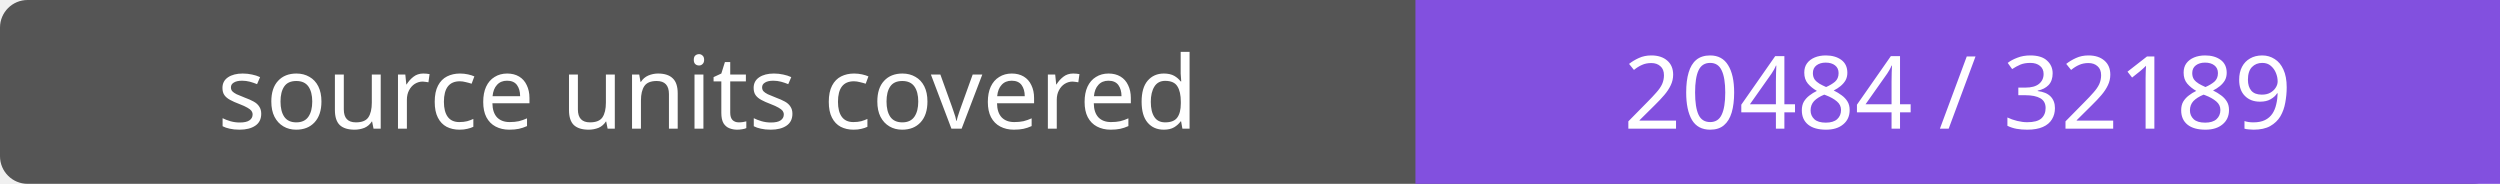
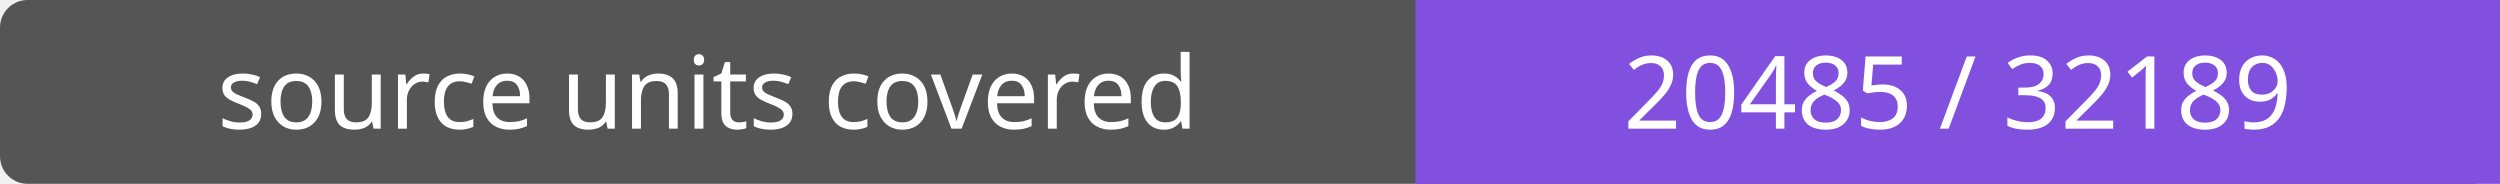
- <svg xmlns="http://www.w3.org/2000/svg" width="272" height="20" role="img" aria-label="source units covered: 20484 / 32189">
+ <svg xmlns="http://www.w3.org/2000/svg" width="272" height="20" role="img" aria-label="source units covered: 20485 / 32189">
  <rect width="272" height="20" rx="3" fill="#555" />
  <path fill="#8250df" d="M154 0h118v20H154z" />
  <g fill="#fff" text-anchor="middle" font-family="Verdana,sans-serif" font-size="11">
    <text x="77.0" y="14">source units covered</text>
-     <text x="213.0" y="14">20484 / 32189</text>
+     <text x="213.0" y="14">20485 / 32189</text>
  </g>
</svg>
